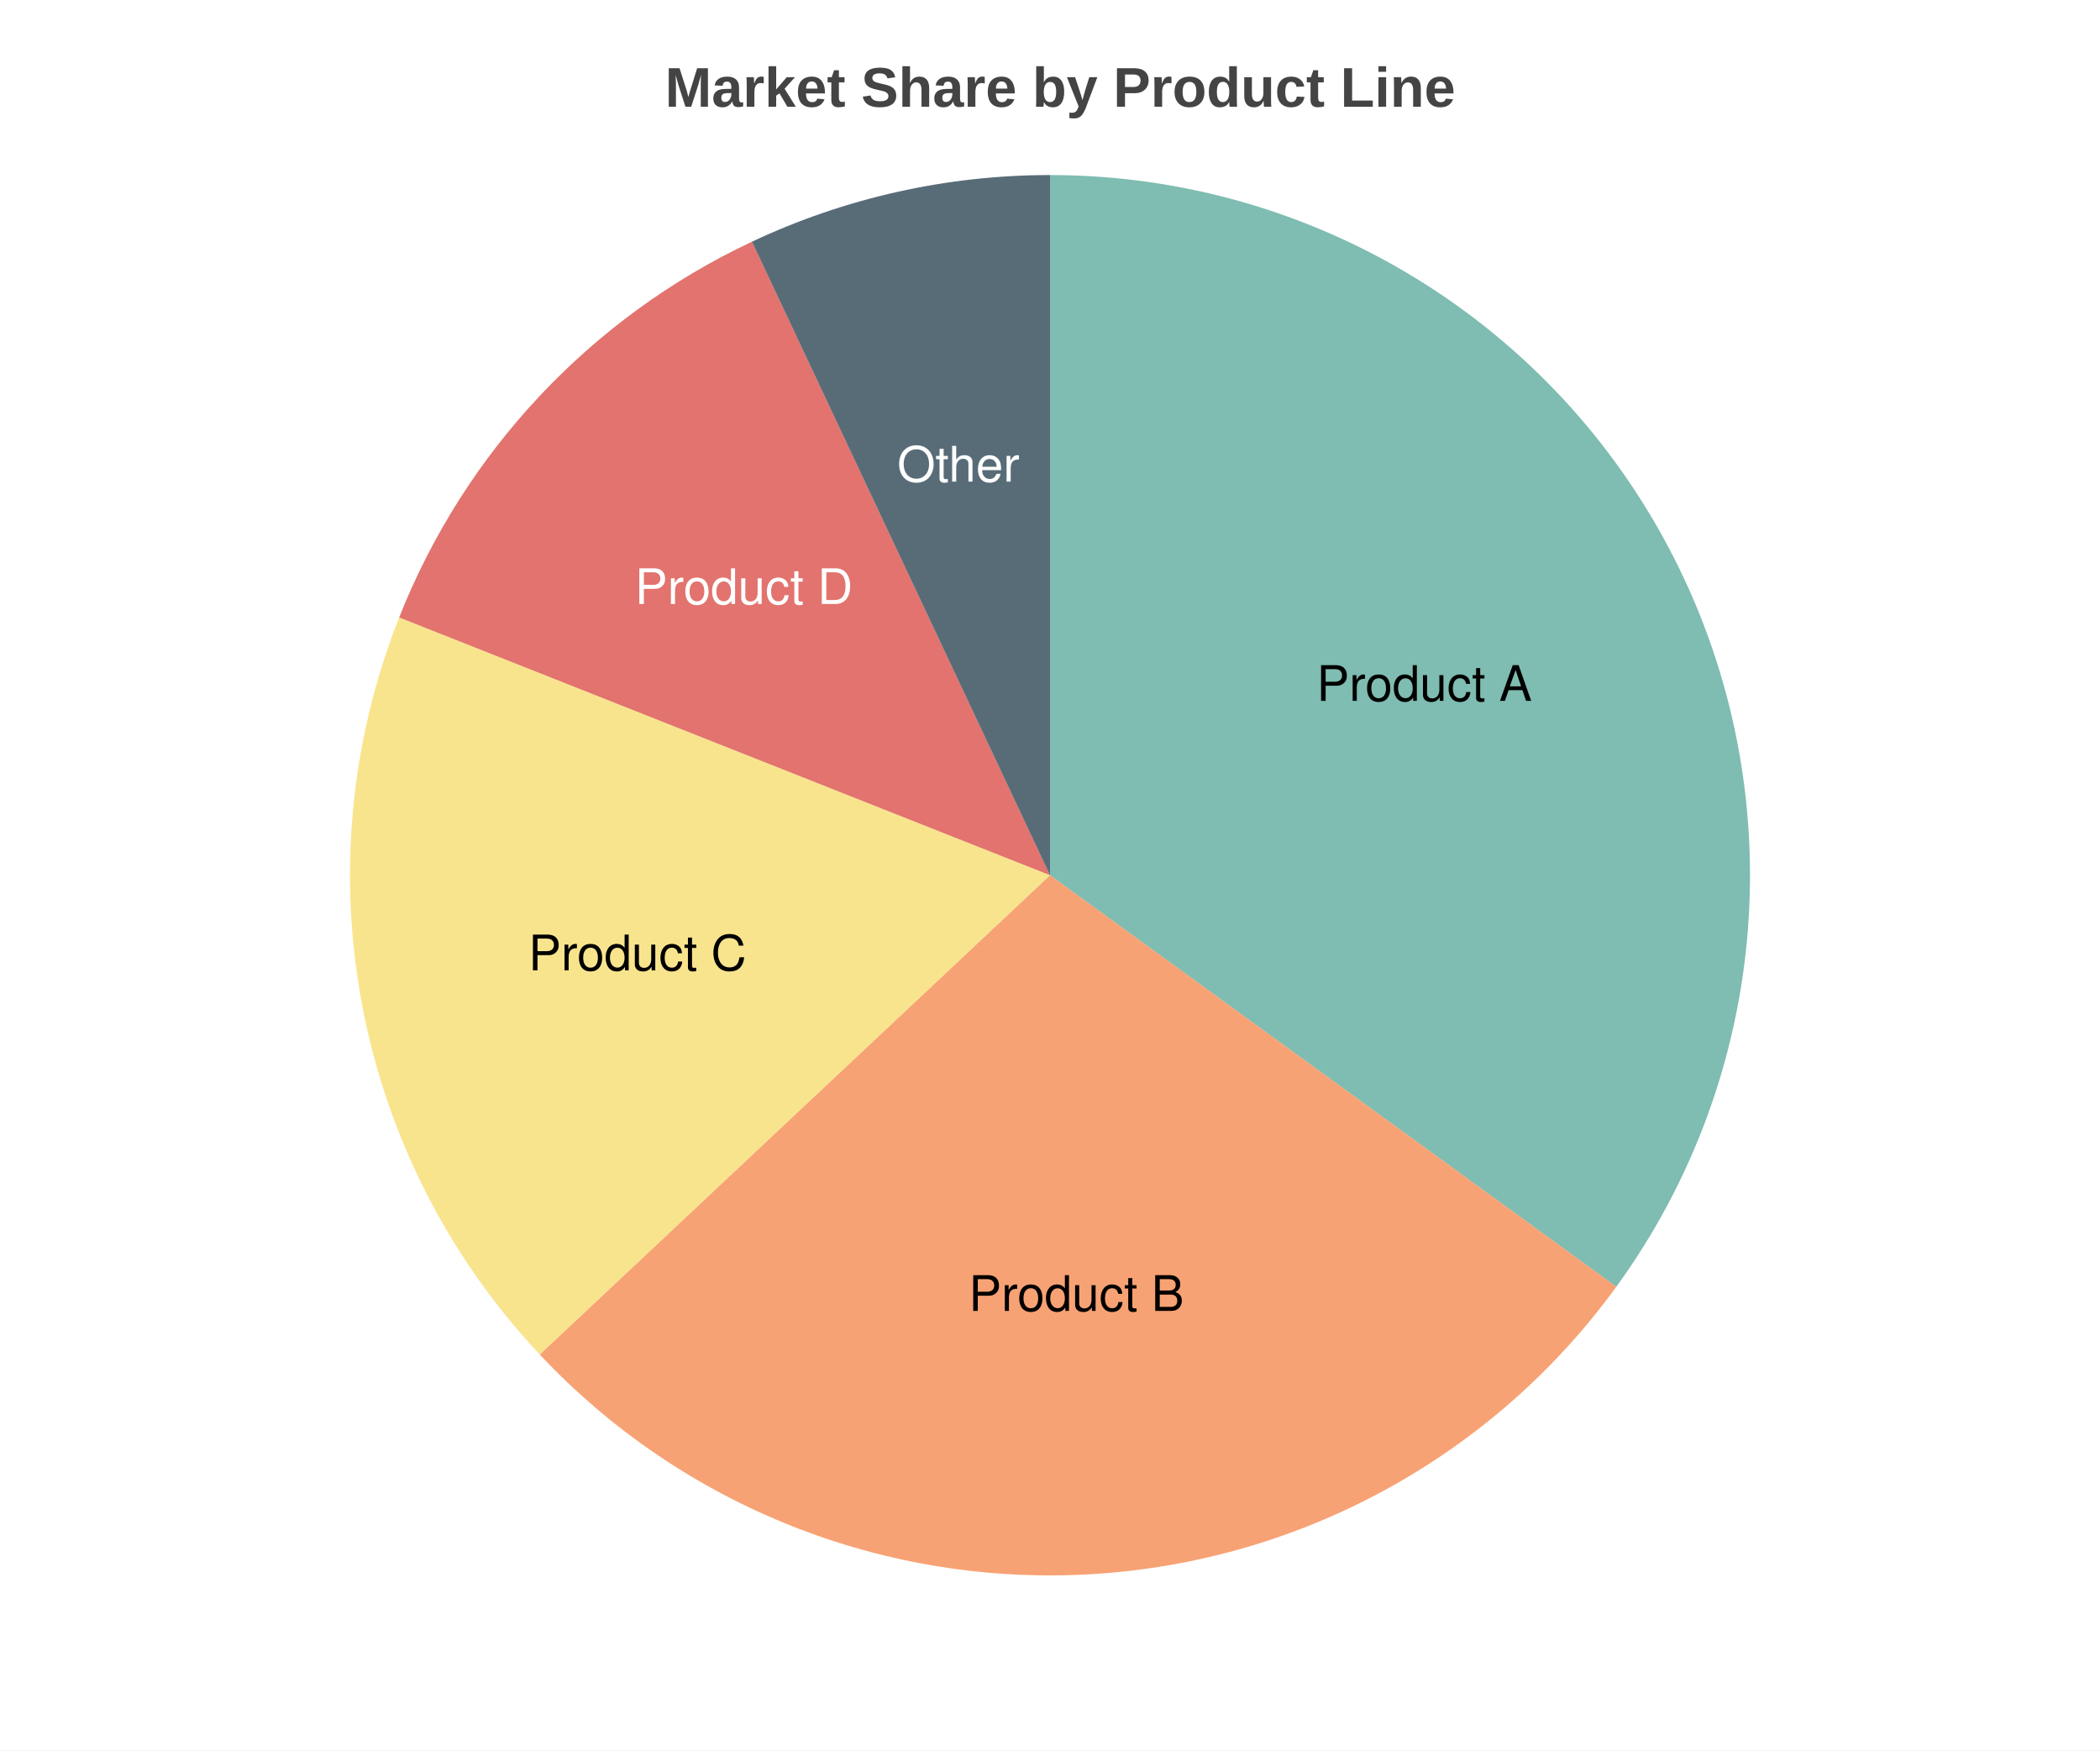
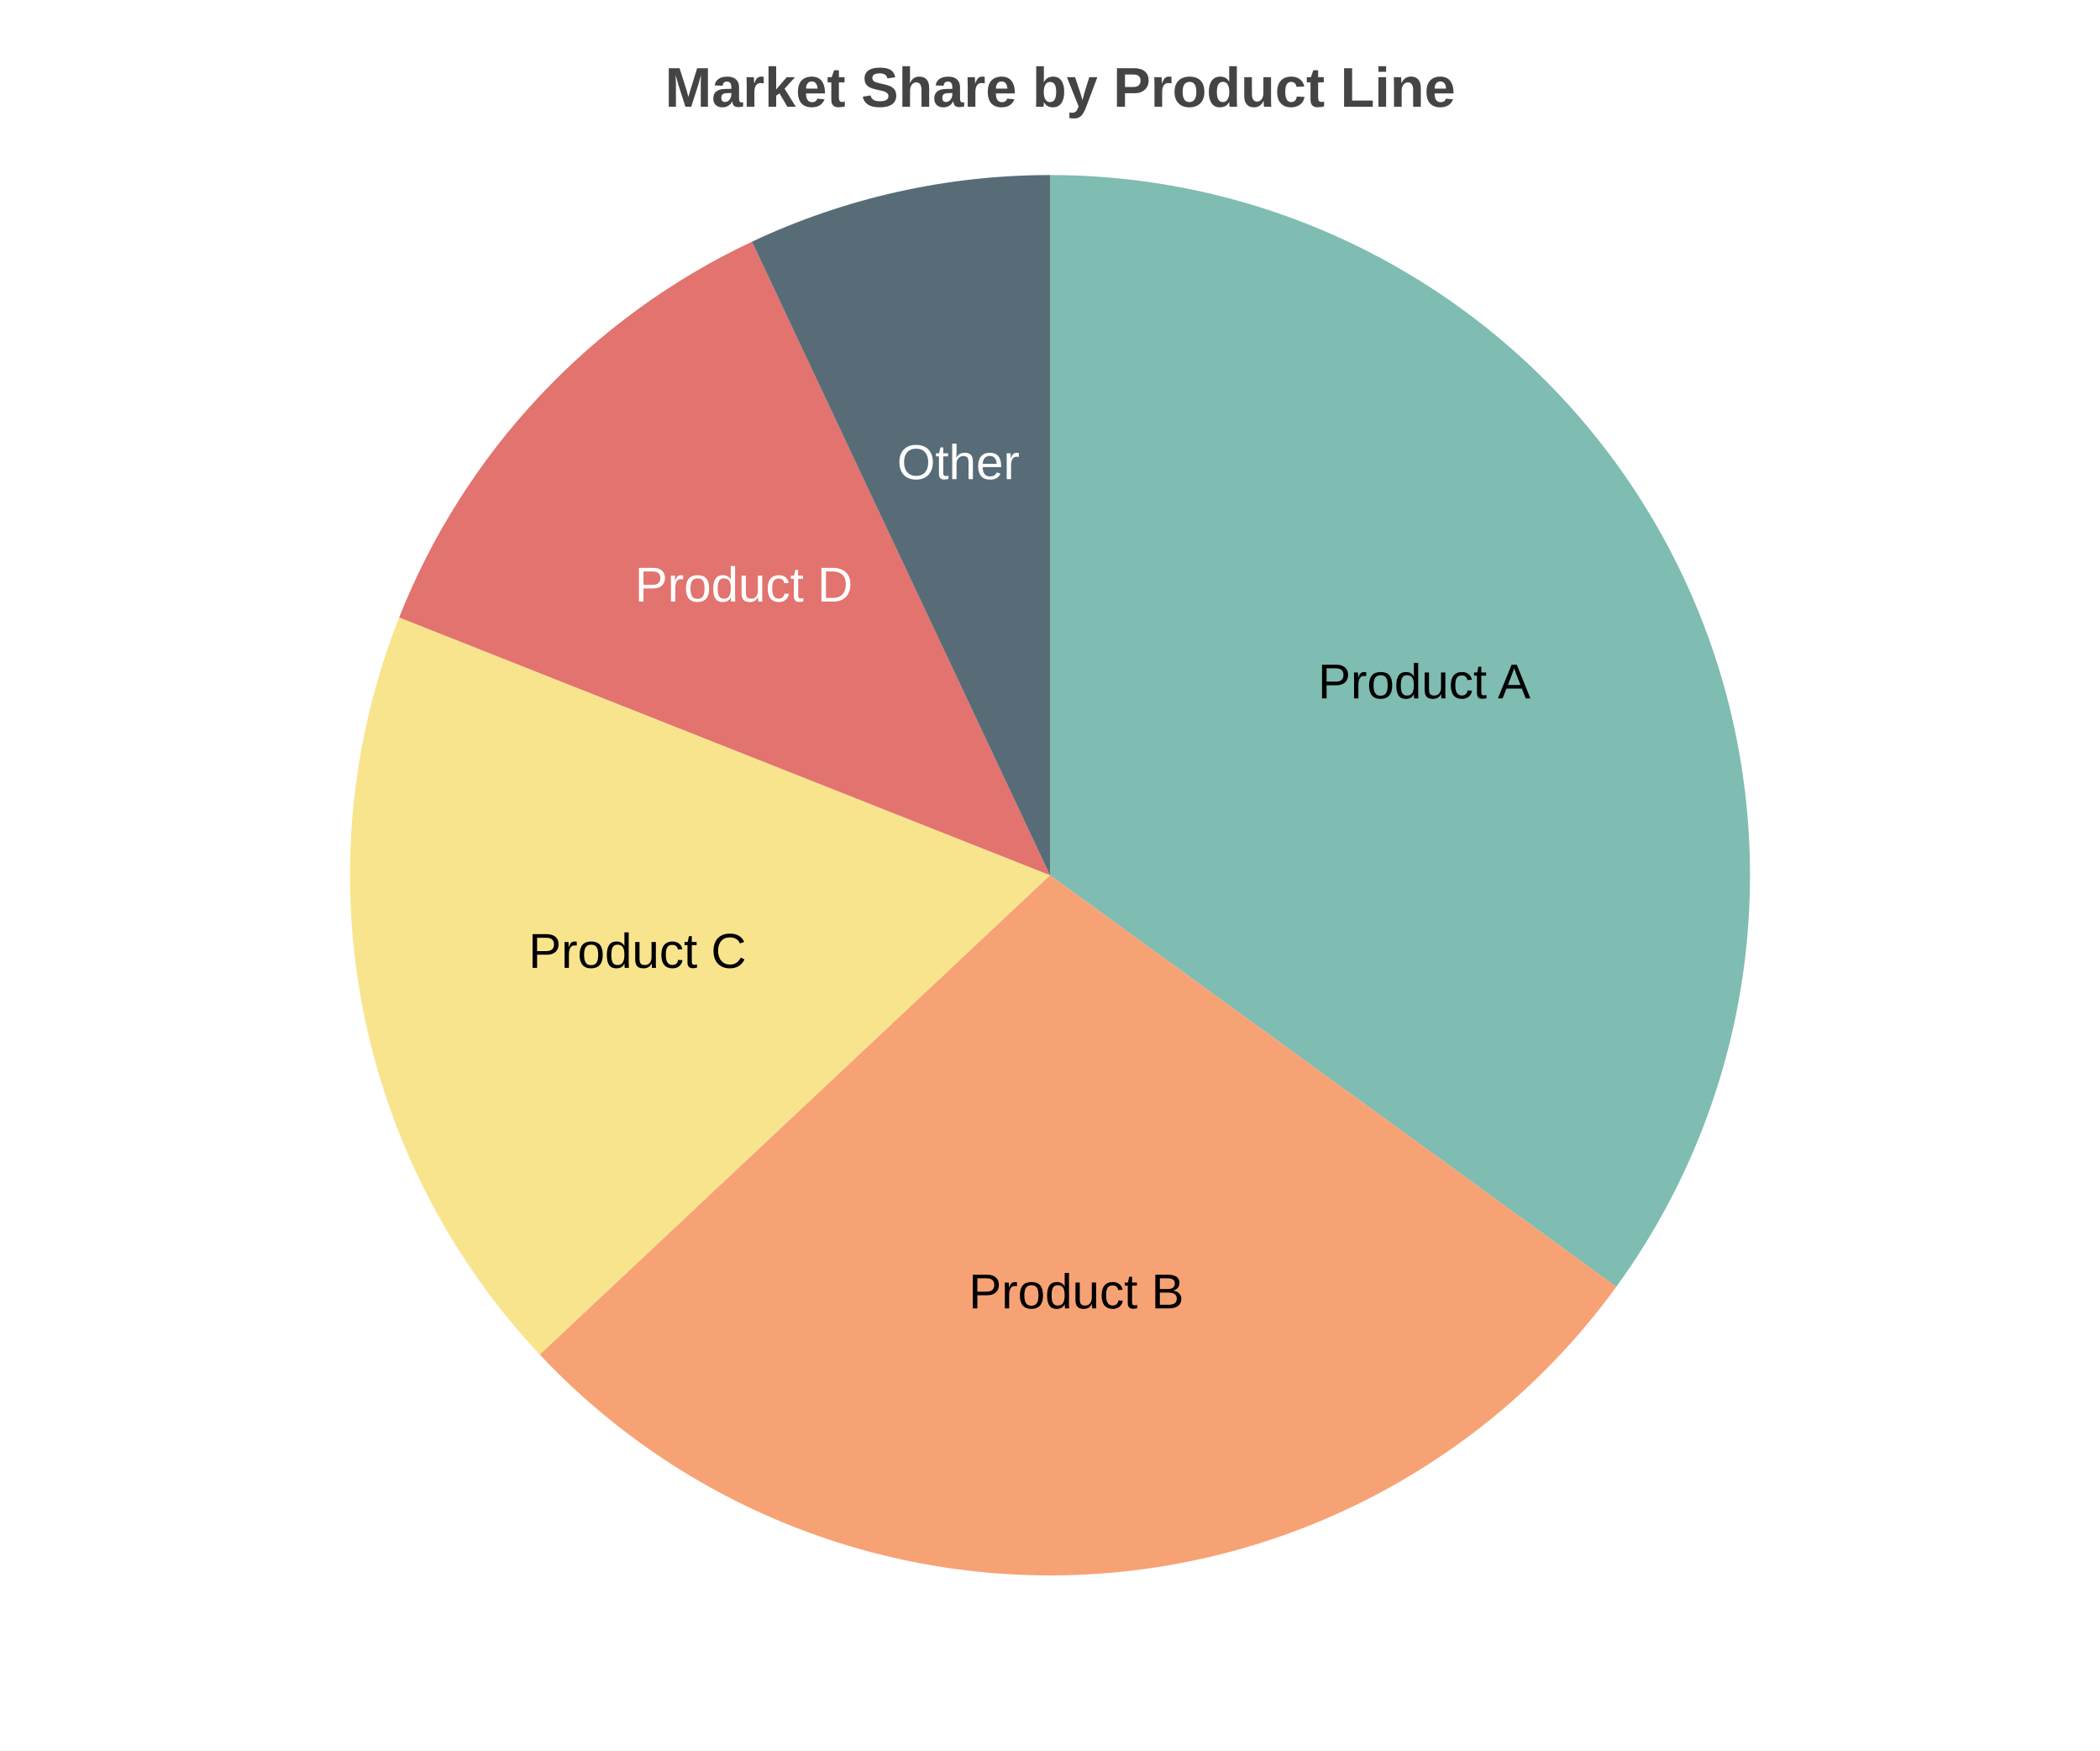
<svg xmlns="http://www.w3.org/2000/svg" width="600" height="500" viewBox="0 0 600 500">
  <path fill="white" d="M0 0 h600 v500 h-600 v-500Z" />
  <text transform="translate(-110.0, 18)" fill="#444444" font-family="Arial" font-weight="bold" font-size="16" x="300.0" y="12.5">Market Share by Product Line</text>
  <g>
    <path d="M 300.0 250.0 L 300.0 50.0 A 200.0 200.0 0 0 1 461.803 367.557 Z" fill="#5fab9e" opacity="0.8" />
-     <text x="406.921" y="195.521" fill="#000000" font-size="14" font-family="Helvetica" text-anchor="middle" dominant-baseline="middle">Product A</text>
+     <text x="406.921" y="195.521" fill="#000000" font-size="14" font-family="Arial" text-anchor="middle" dominant-baseline="middle">Product A</text>
    <path d="M 300.0 250.0 L 461.803 367.557 A 200.0 200.0 0 0 1 154.206 386.909 Z" fill="#f58b51" opacity="0.8" />
-     <text x="307.535" y="369.763" fill="#000000" font-size="14" font-family="Helvetica" text-anchor="middle" dominant-baseline="middle">Product B</text>
+     <text x="307.535" y="369.763" fill="#000000" font-size="14" font-family="Arial" text-anchor="middle" dominant-baseline="middle">Product B</text>
    <path d="M 300.0 250.0 L 154.206 386.909 A 200.0 200.0 0 0 1 114.045 176.375 Z" fill="#f7dd72" opacity="0.8" />
-     <text x="182.126" y="272.486" fill="#000000" font-size="14" font-family="Helvetica" text-anchor="middle" dominant-baseline="middle">Product C</text>
+     <text x="182.126" y="272.486" fill="#000000" font-size="14" font-family="Arial" text-anchor="middle" dominant-baseline="middle">Product C</text>
    <path d="M 300.0 250.0 L 114.045 176.375 A 200.0 200.0 0 0 1 214.844 69.035 Z" fill="#db504a" opacity="0.8" />
-     <text x="212.524" y="167.854" fill="#ffffff" font-size="14" font-family="Helvetica" text-anchor="middle" dominant-baseline="middle">Product D</text>
+     <text x="212.524" y="167.854" fill="#ffffff" font-size="14" font-family="Arial" text-anchor="middle" dominant-baseline="middle">Product D</text>
    <path d="M 300.0 250.0 L 214.844 69.035 A 200.0 200.0 0 0 1 300 50.0 Z" fill="#2e4756" opacity="0.8" />
-     <text x="273.823" y="132.89" fill="#ffffff" font-size="14" font-family="Helvetica" text-anchor="middle" dominant-baseline="middle">Other</text>
+     <text x="273.823" y="132.89" fill="#ffffff" font-size="14" font-family="Arial" text-anchor="middle" dominant-baseline="middle">Other</text>
  </g>
</svg>
